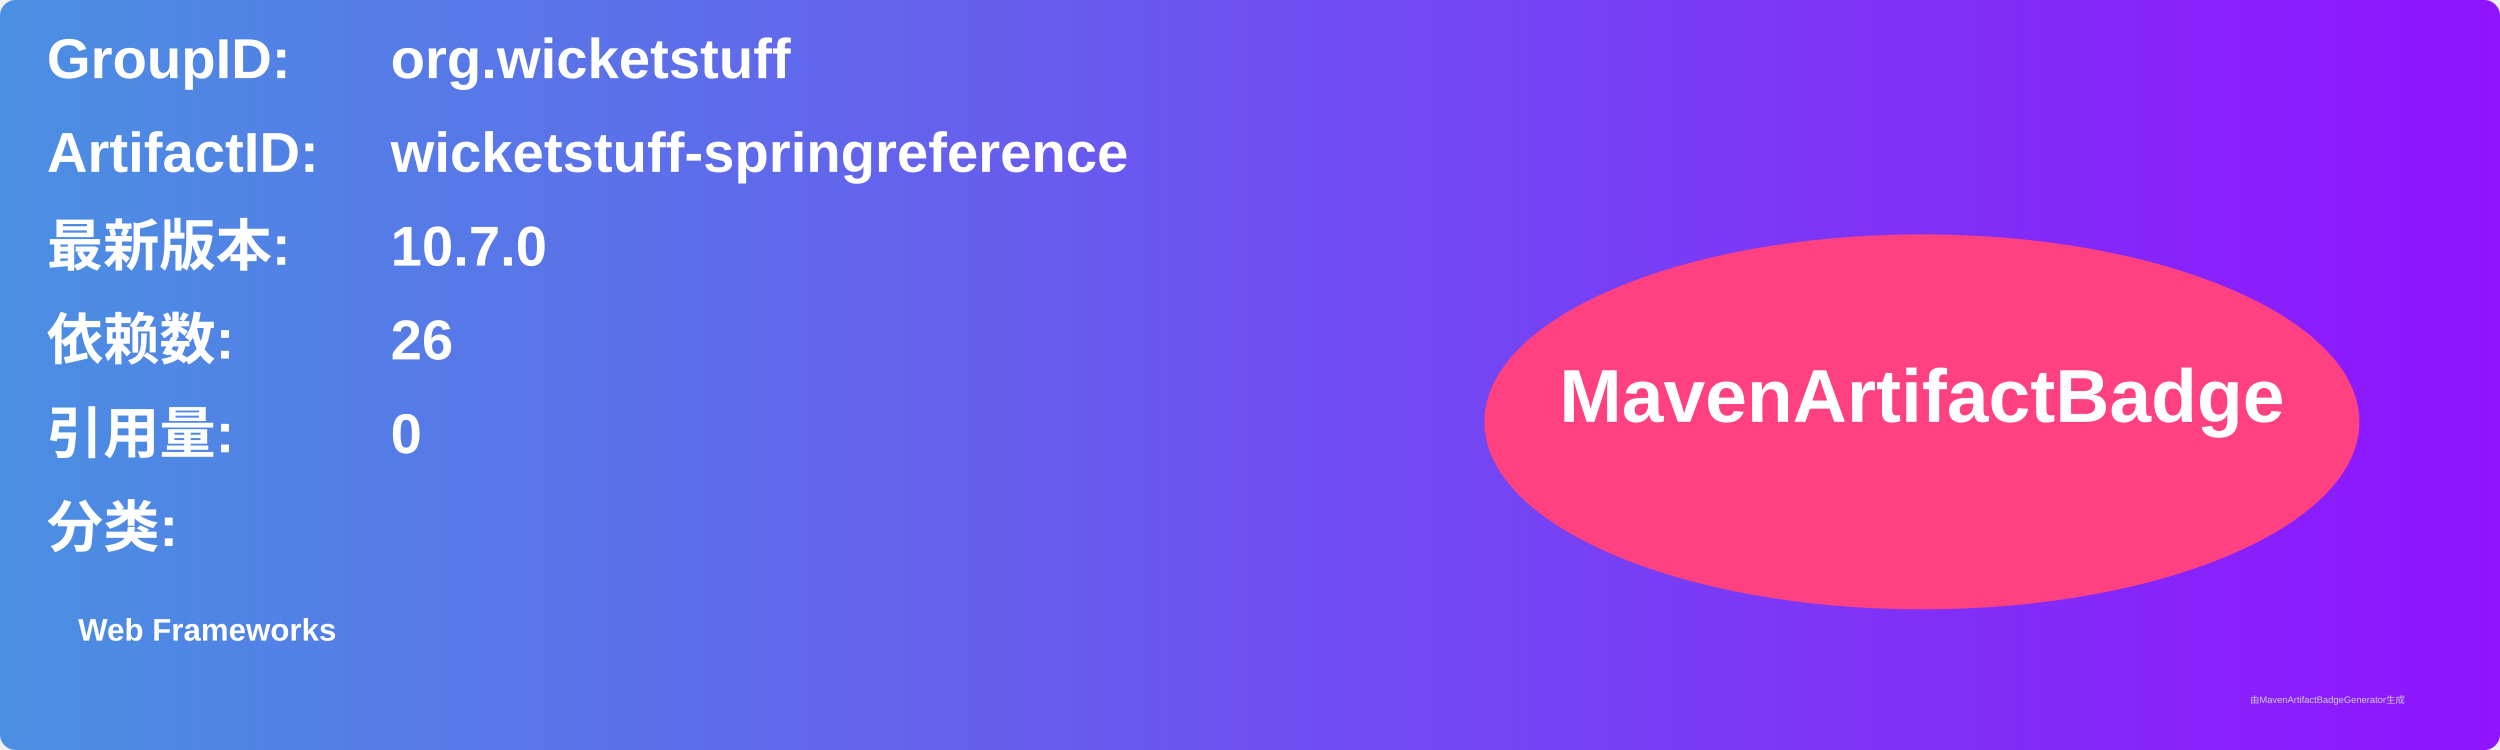
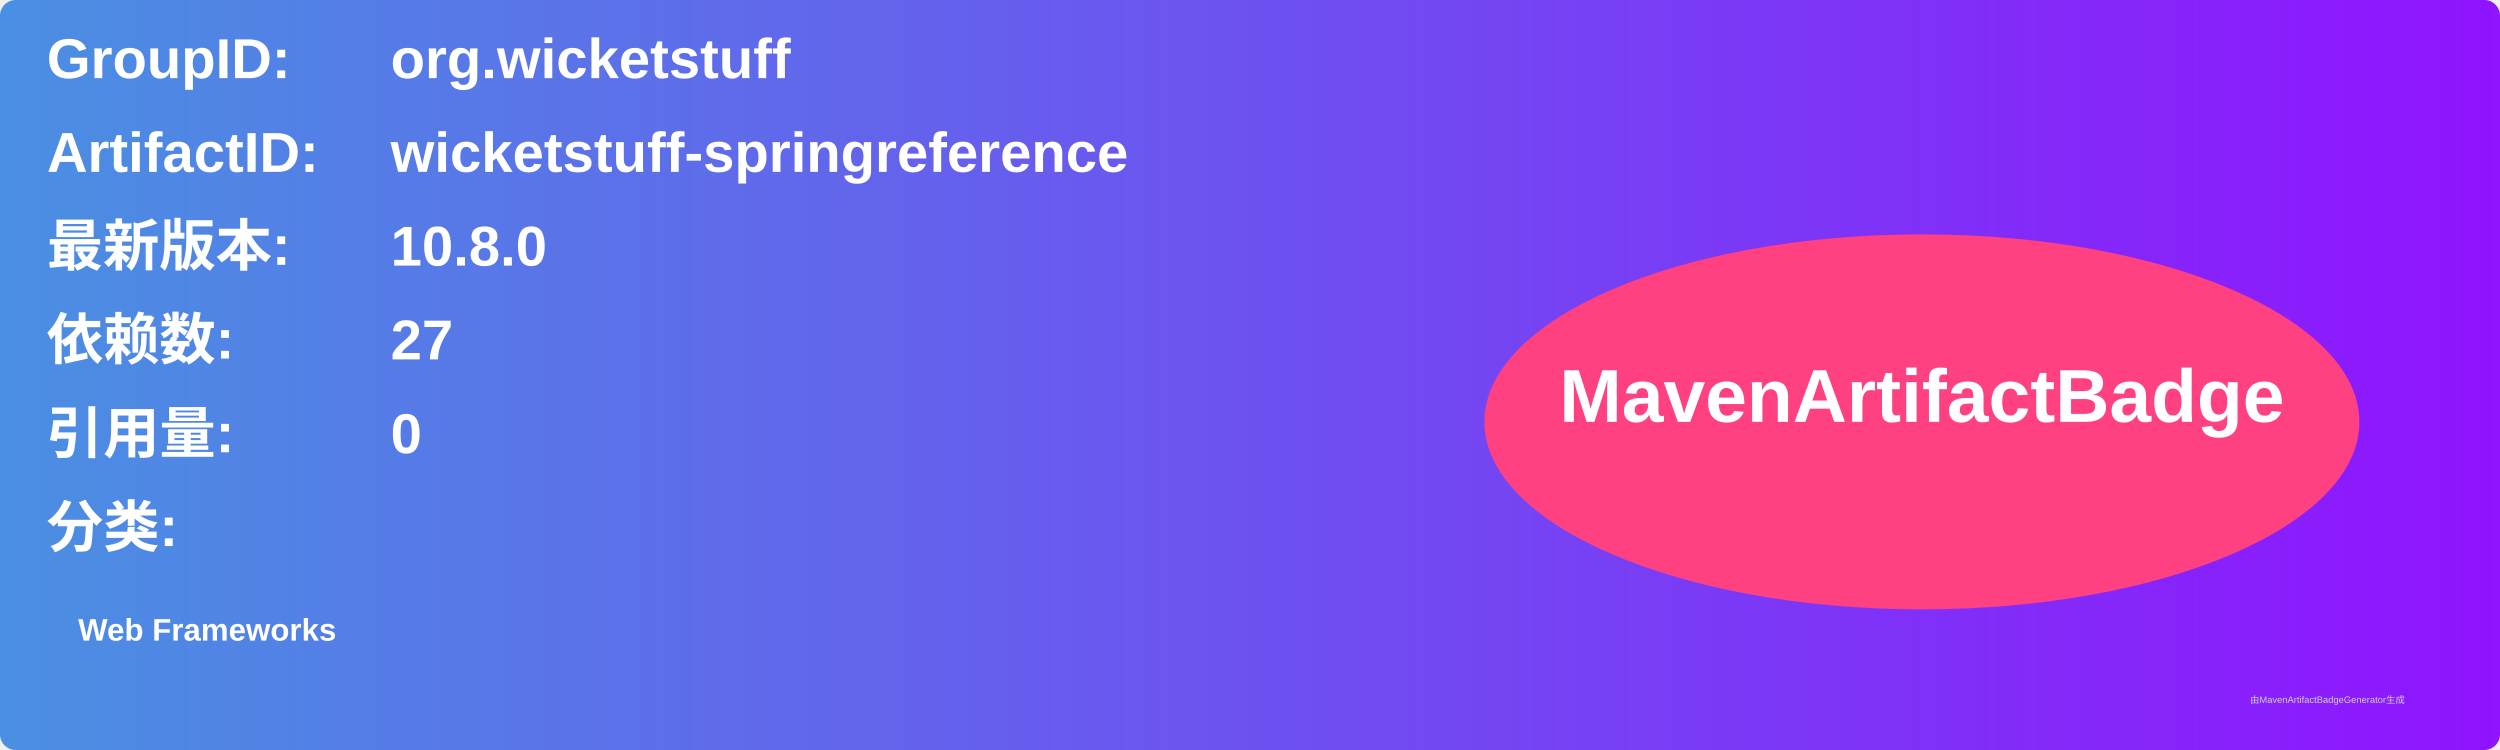
<svg xmlns="http://www.w3.org/2000/svg" width="800" height="240" viewBox="0 0 800 240">
  <linearGradient id="grad" x1="0%" y1="0%" x2="100%" y2="0%">
    <stop offset="0%" stop-color="#4a90e2" />
    <stop offset="100%" stop-color="#9013fe" />
  </linearGradient>
  <rect width="100%" height="100%" rx="5" ry="5" fill="url(#grad)" />
  <g transform="translate(15, 15)">
    <text x="0" y="10" font-family="Arial" font-size="18" fill="white" font-weight="bold" width="260">GroupID:</text>
    <text x="110" y="10" font-family="Arial" font-size="18" fill="white" font-weight="bold" width="460">org.wicketstuff</text>
    <text x="0" y="40" font-family="Arial" font-size="18" fill="white" font-weight="bold" width="260">ArtifactID:</text>
    <text x="110" y="40" font-family="Arial" font-size="18" fill="white" font-weight="bold" width="460">wicketstuff-springreference</text>
    <text x="0" y="70" font-family="Arial" font-size="18" fill="white" font-weight="bold">最新版本:</text>
    <text x="110" y="70" font-family="Arial" font-size="18" fill="white" font-weight="bold">
-       <tspan font-weight="bold">10.7.0</tspan>
+       <tspan font-weight="bold">10.8.0</tspan>
    </text>
    <text x="0" y="100" font-family="Arial" font-size="18" fill="white" font-weight="bold">依赖数: </text>
    <text x="110" y="100" font-family="Arial" font-size="18" fill="white">
-       <tspan font-weight="bold">26</tspan>
+       <tspan font-weight="bold">27</tspan>
    </text>
    <text x="0" y="130" font-family="Arial" font-size="18" fill="white" font-weight="bold">引用量: </text>
    <text x="110" y="130" font-family="Arial" font-size="18" fill="white">
      <tspan font-weight="bold">0</tspan>
    </text>
    <text x="0" y="160" font-family="Arial" font-size="18" fill="white" font-weight="bold">分类:</text>
    <text x="10" y="190" font-family="Arial" font-size="10" fill="white">
      <tspan font-weight="bold">Web Frameworks</tspan>
    </text>
    <ellipse cx="600" cy="120" rx="140" ry="60" fill="#ff4081" />
    <text x="600" y="120" text-anchor="middle" font-family="Arial" font-size="24" fill="white" font-weight="bold">MavenArtifactBadge</text>
  </g>
  <text x="720" y="225" font-family="Arial" font-size="3" fill="#d0d0d0">由MavenArtifactBadgeGenerator生成</text>
</svg>
